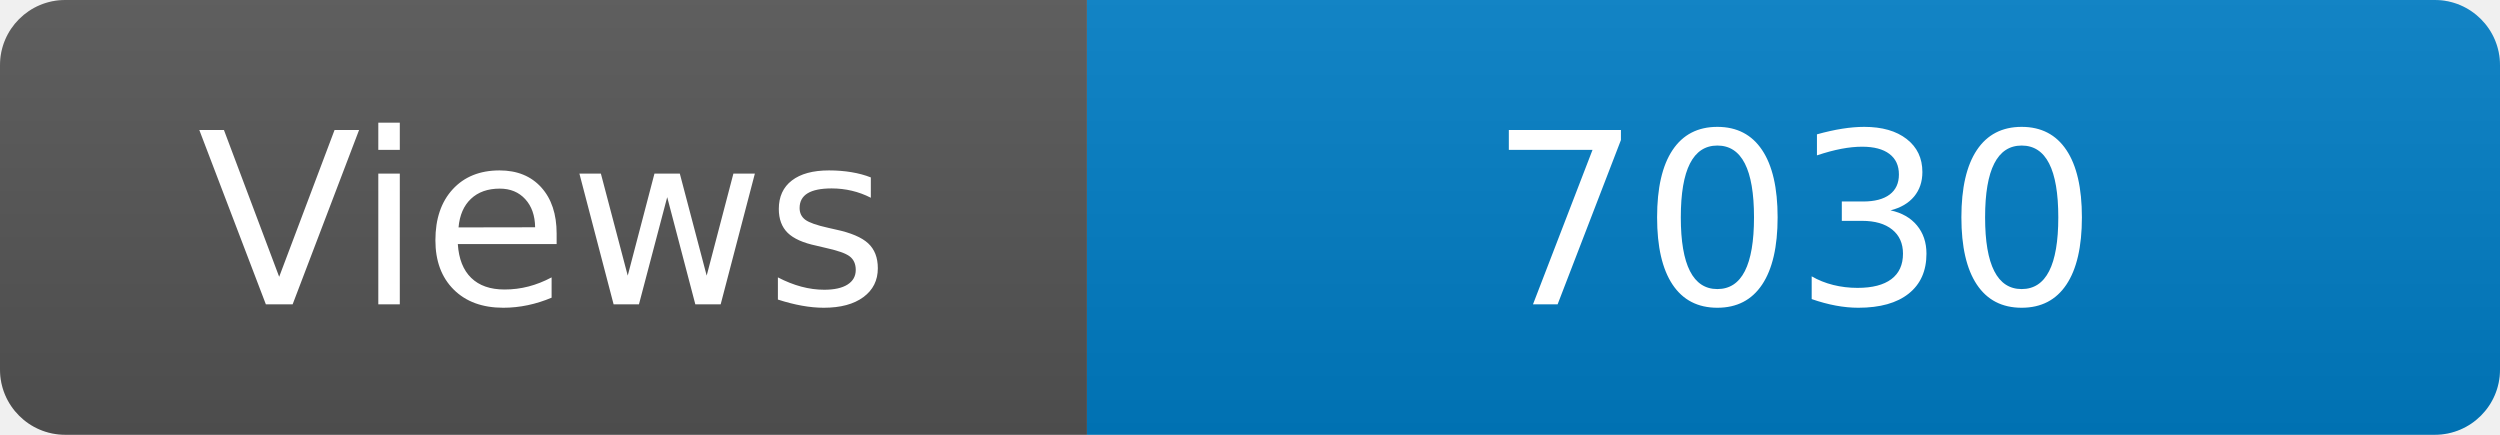
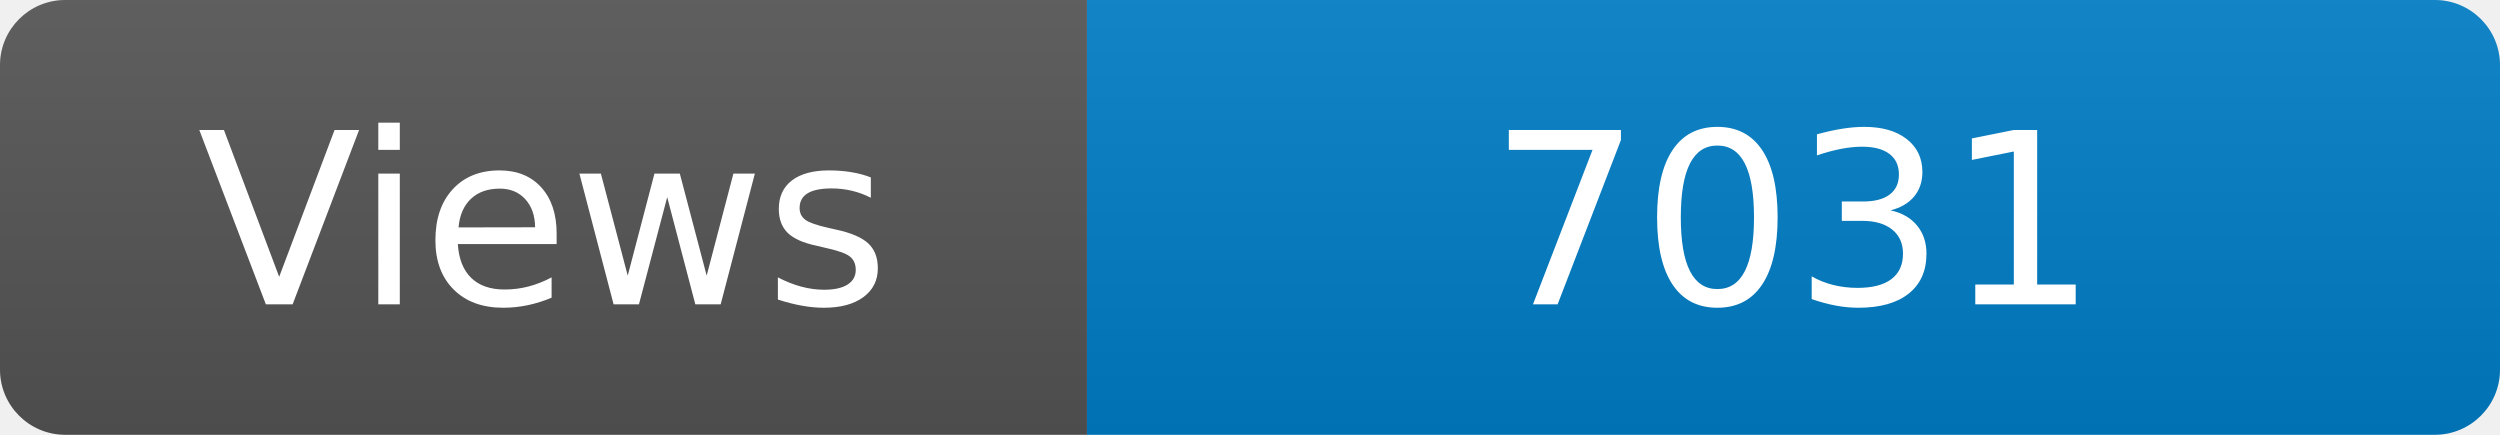
<svg xmlns="http://www.w3.org/2000/svg" width="115" height="20" role="img" aria-label="Maintained?: yes">
  <linearGradient id="s" x2="0" y2="100%">
    <stop offset="0" stop-color="#bbb" stop-opacity=".1" />
    <stop offset="1" stop-opacity=".1" />
  </linearGradient>
  <clipPath id="r">
    <rect width="115" height="20" rx="3" fill="#fff" />
  </clipPath>
  <g clip-path="url(#r)">
    <rect width="50" height="20" fill="#555" />
    <rect x="50" width="160" height="20" fill="#007ec6" />
    <rect width="115" height="20" fill="url(#s)" />
  </g>
  <g fill="#fff" text-anchor="middle" font-family="Verdana,Geneva,DejaVu Sans,sans-serif" font-size="110">
    <text x="250" y="140" transform="scale(.1)" fill="#fff">Views</text>
-     <text x="825" y="140" transform="scale(.1)" fill="#fff">7030</text>
+     <text x="825" y="140" transform="scale(.1)" fill="#fff">7031</text>
  </g>
</svg>
